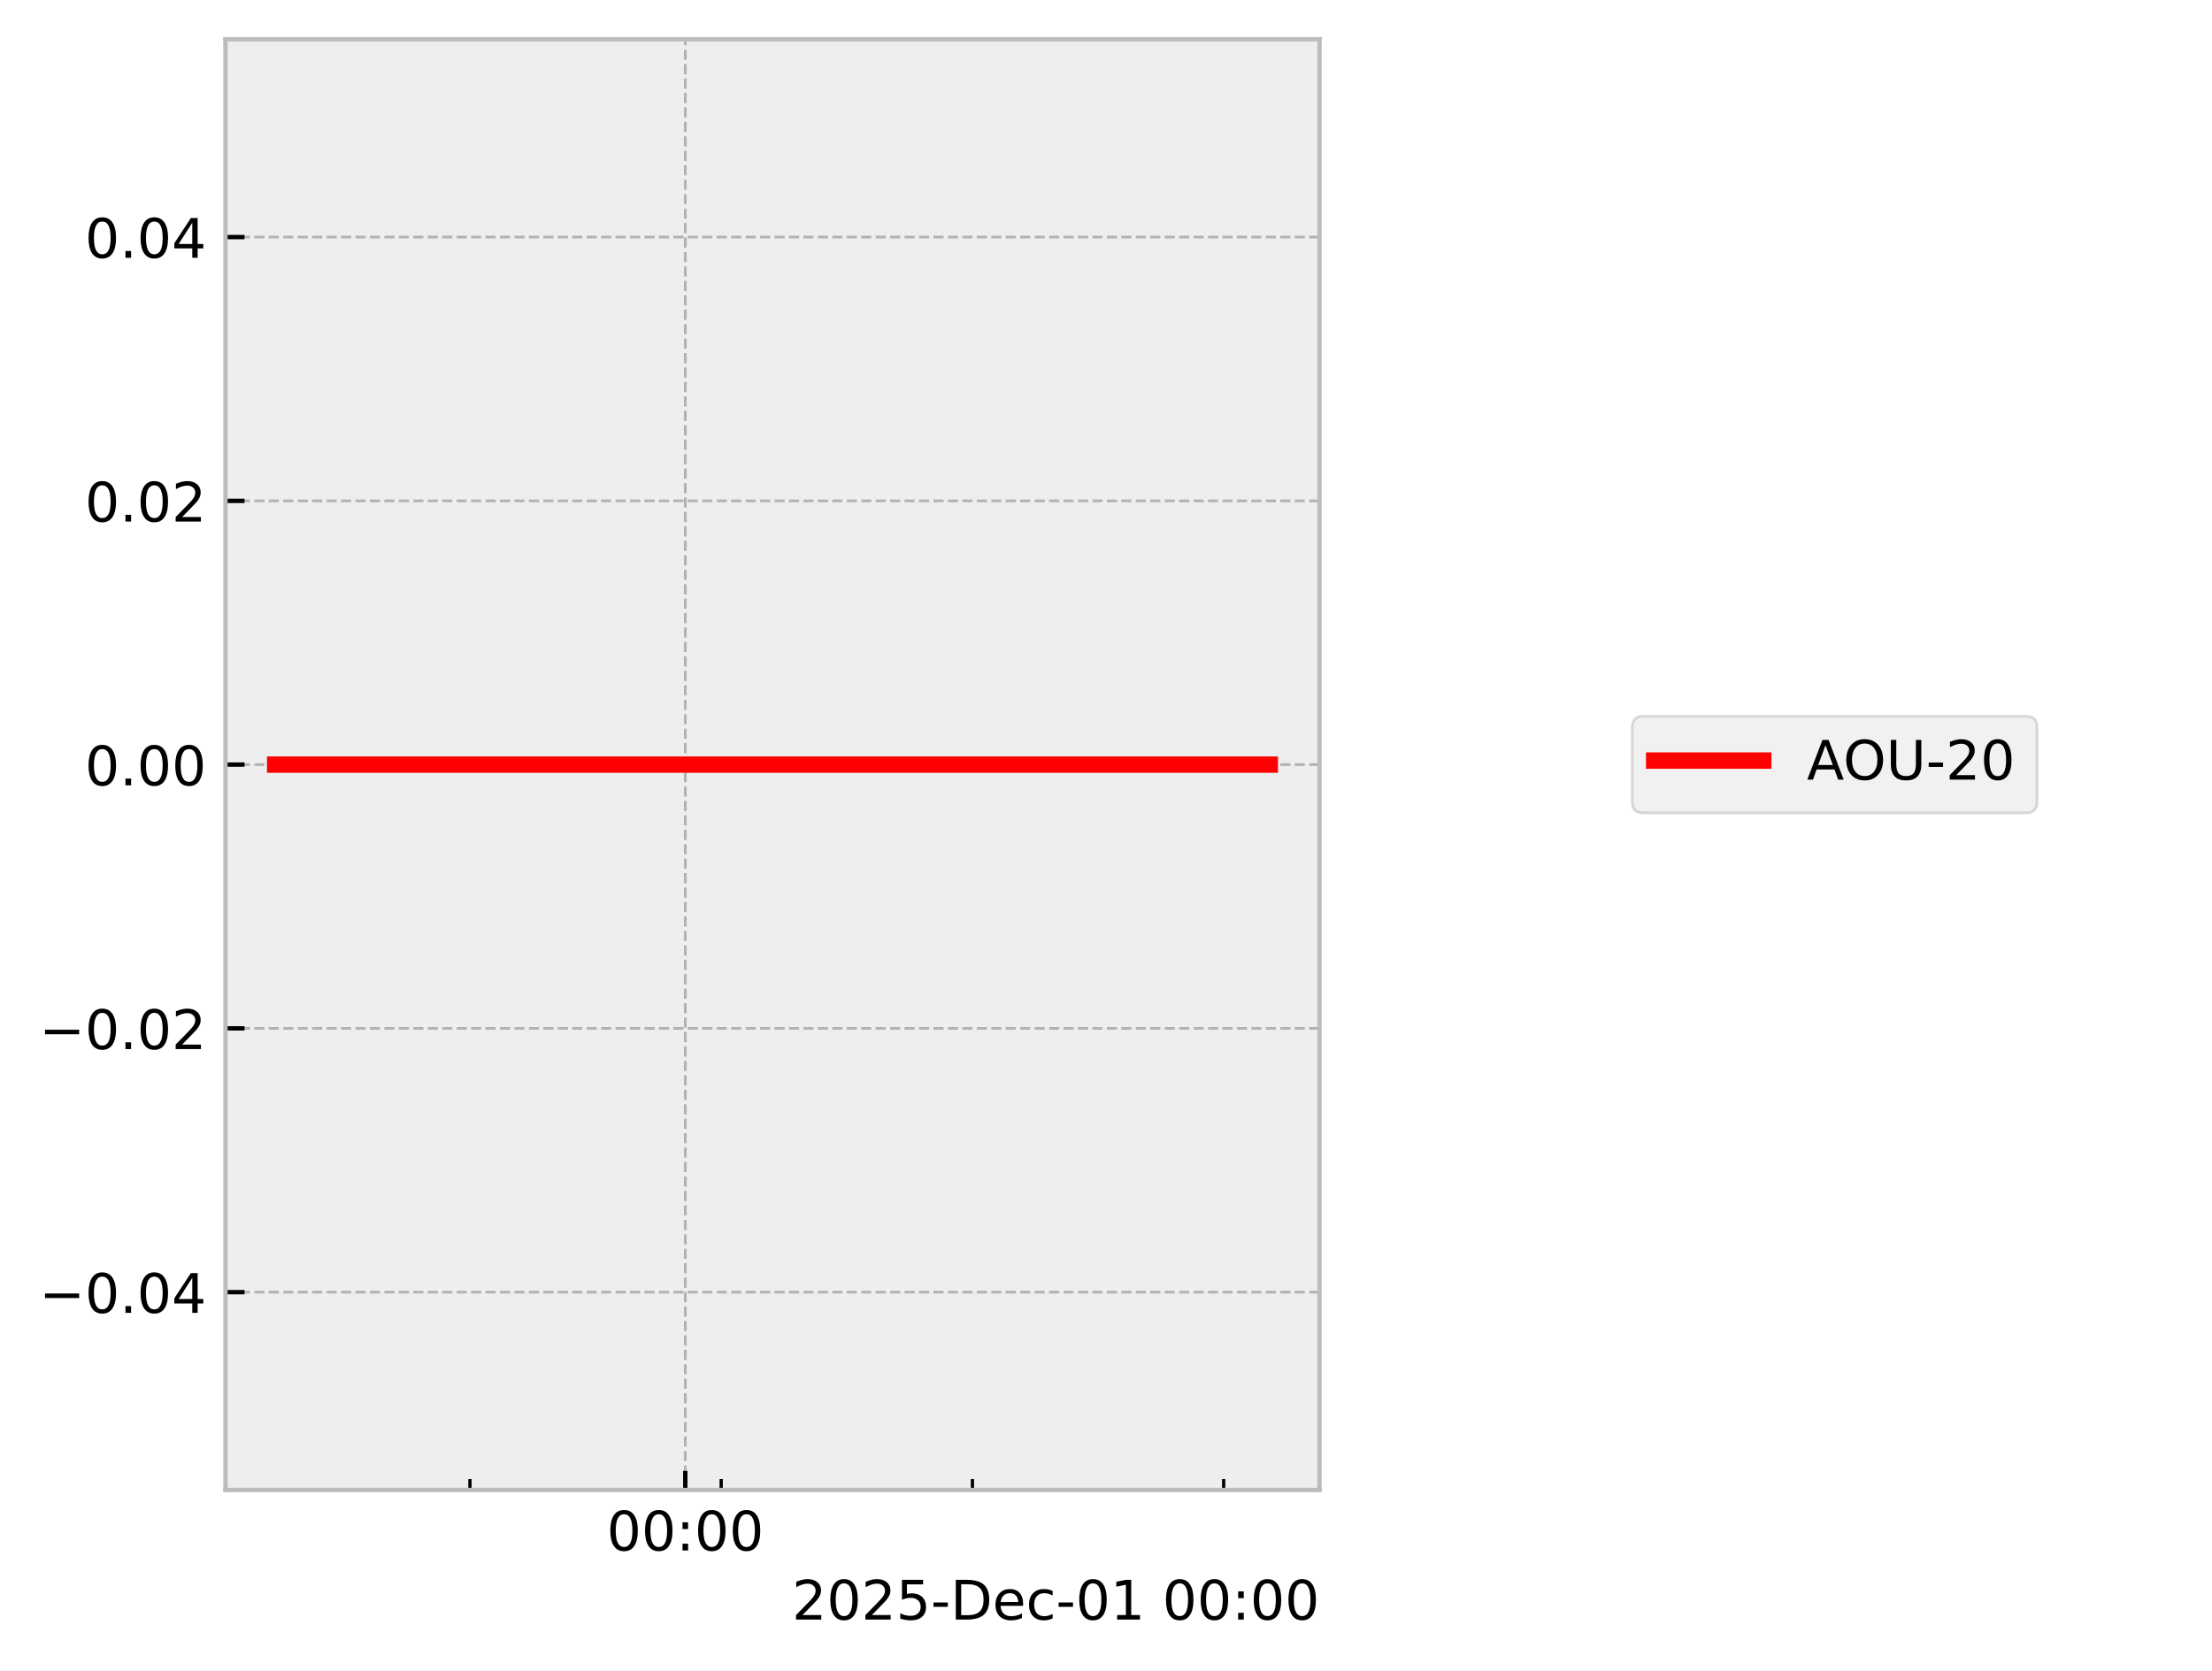
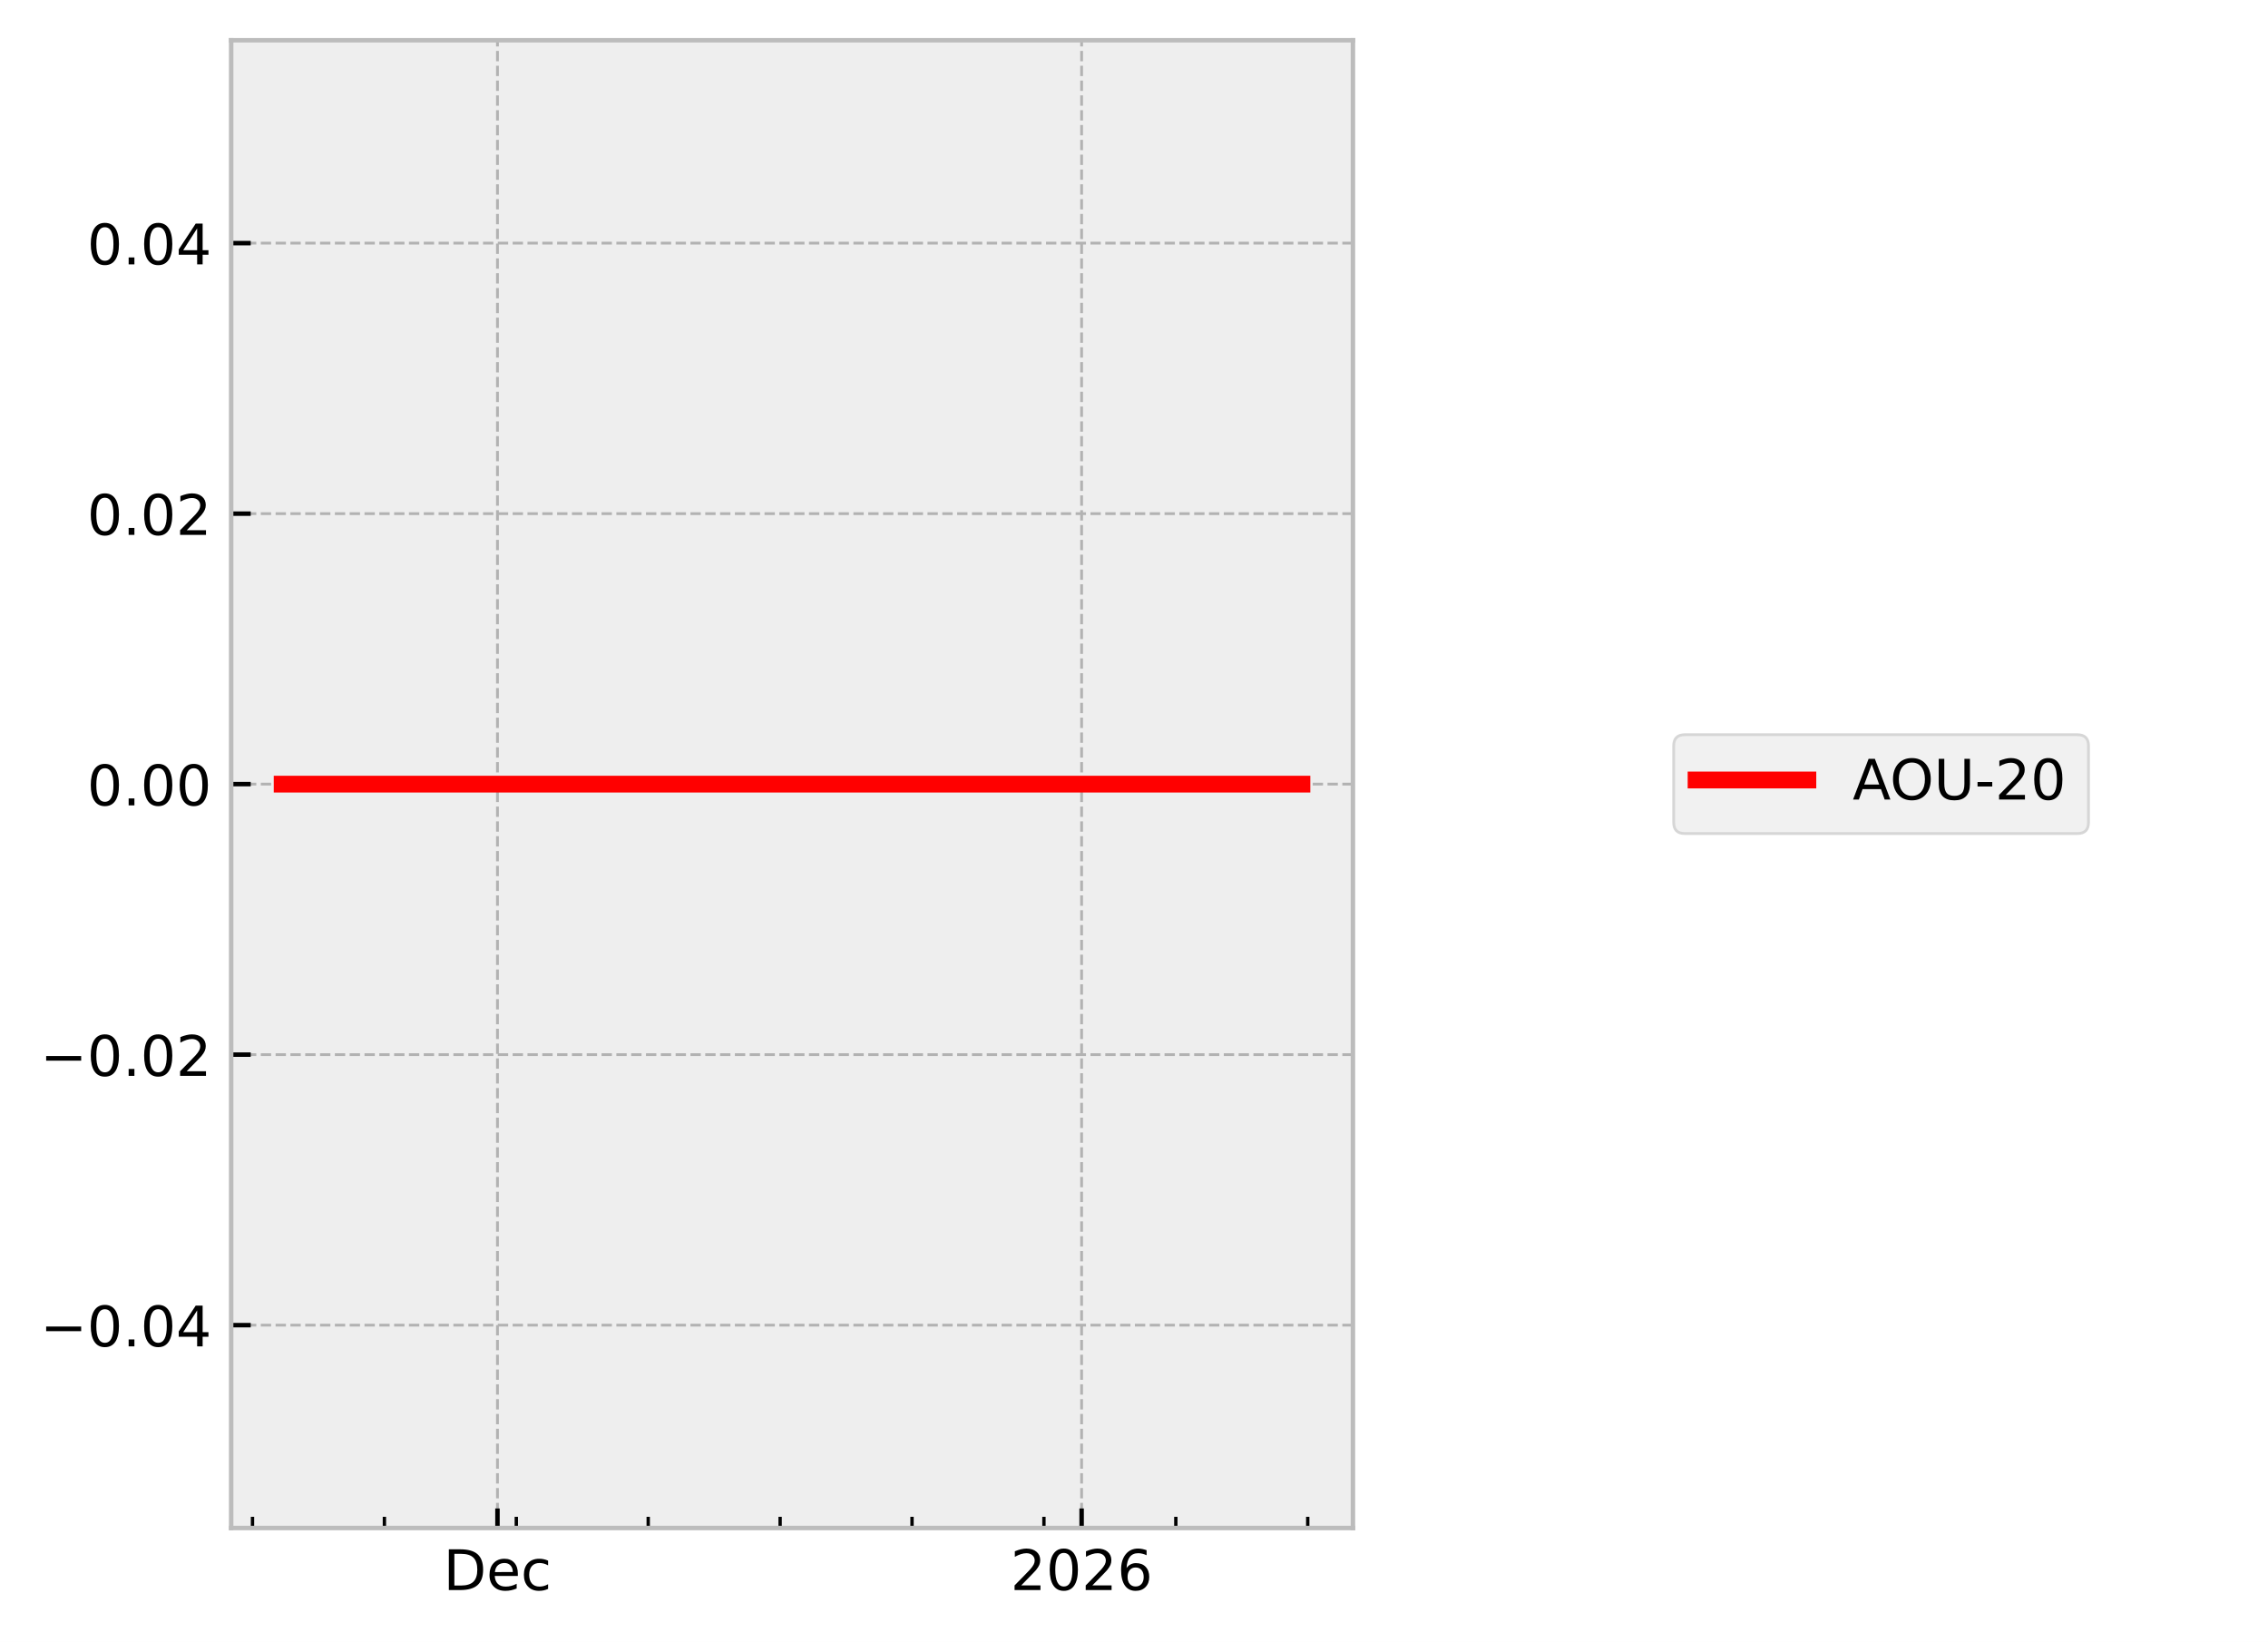
- <svg xmlns="http://www.w3.org/2000/svg" xmlns:xlink="http://www.w3.org/1999/xlink" width="405.665pt" height="306.368pt" viewBox="0 0 405.665 306.368" version="1.1">
+ <svg xmlns="http://www.w3.org/2000/svg" xmlns:xlink="http://www.w3.org/1999/xlink" width="405.665pt" height="293.69pt" viewBox="0 0 405.665 293.69" version="1.1">
  <defs>
    <style type="text/css">*{stroke-linejoin: round; stroke-linecap: butt}</style>
  </defs>
  <g id="figure_1">
    <g id="patch_1">
-       <path d="M 0 306.368  L 405.665 306.368  L 405.665 0  L 0 0  z " style="fill: #ffffff" />
+       <path d="M 0 293.69  L 405.665 293.69  L 405.665 0  L 0 0  z " style="fill: #ffffff" />
    </g>
    <g id="axes_1">
      <g id="patch_2">
        <path d="M 41.345 273.312  L 241.991 273.312  L 241.991 7.2  L 41.345 7.2  z " style="fill: #eeeeee" />
      </g>
      <g id="matplotlib.axis_1">
        <g id="xtick_1">
          <g id="line2d_1">
-             <path d="M 125.678 273.312  L 125.678 7.2  " clip-path="url(#p7663a5fe5e)" style="fill: none; stroke-dasharray: 1.85,0.8; stroke-dashoffset: 0; stroke: #b2b2b2; stroke-width: 0.5" />
+             <path d="M 88.979 273.312  L 88.979 7.2  " clip-path="url(#p3a08739f62)" style="fill: none; stroke-dasharray: 1.85,0.8; stroke-dashoffset: 0; stroke: #b2b2b2; stroke-width: 0.5" />
          </g>
          <g id="line2d_2">
            <defs>
-               <path id="m014b0fa124" d="M 0 0  L 0 -3.5  " style="stroke: #000000; stroke-width: 0.8" />
-             </defs>
-             <g>
-               <use xlink:href="#m014b0fa124" x="125.678" y="273.312" style="stroke: #000000; stroke-width: 0.8" />
+               <path id="m1a60d28f5e" d="M 0 0  L 0 -3.5  " style="stroke: #000000; stroke-width: 0.8" />
+             </defs>
+             <g>
+               <use xlink:href="#m1a60d28f5e" x="88.979" y="273.312" style="stroke: #000000; stroke-width: 0.8" />
            </g>
          </g>
          <g id="text_1">
-             <g transform="translate(111.2688 284.4104) scale(0.1 -0.1)">
+             <g transform="translate(79.3029 284.4104) scale(0.1 -0.1)">
              <defs>
-                 <path id="DejaVuSans-30" d="M 2034 4250  Q 1547 4250 1301 3770  Q 1056 3291 1056 2328  Q 1056 1369 1301 889  Q 1547 409 2034 409  Q 2525 409 2770 889  Q 3016 1369 3016 2328  Q 3016 3291 2770 3770  Q 2525 4250 2034 4250  z M 2034 4750  Q 2819 4750 3233 4129  Q 3647 3509 3647 2328  Q 3647 1150 3233 529  Q 2819 -91 2034 -91  Q 1250 -91 836 529  Q 422 1150 422 2328  Q 422 3509 836 4129  Q 1250 4750 2034 4750  z " transform="scale(0.015625)" />
-                 <path id="DejaVuSans-3a" d="M 750 794  L 1409 794  L 1409 0  L 750 0  L 750 794  z M 750 3309  L 1409 3309  L 1409 2516  L 750 2516  L 750 3309  z " transform="scale(0.015625)" />
+                 <path id="DejaVuSans-44" d="M 1259 4147  L 1259 519  L 2022 519  Q 2988 519 3436 956  Q 3884 1394 3884 2338  Q 3884 3275 3436 3711  Q 2988 4147 2022 4147  L 1259 4147  z M 628 4666  L 1925 4666  Q 3281 4666 3915 4102  Q 4550 3538 4550 2338  Q 4550 1131 3912 565  Q 3275 0 1925 0  L 628 0  L 628 4666  z " transform="scale(0.015625)" />
+                 <path id="DejaVuSans-65" d="M 3597 1894  L 3597 1613  L 953 1613  Q 991 1019 1311 708  Q 1631 397 2203 397  Q 2534 397 2845 478  Q 3156 559 3463 722  L 3463 178  Q 3153 47 2828 -22  Q 2503 -91 2169 -91  Q 1331 -91 842 396  Q 353 884 353 1716  Q 353 2575 817 3079  Q 1281 3584 2069 3584  Q 2775 3584 3186 3129  Q 3597 2675 3597 1894  z M 3022 2063  Q 3016 2534 2758 2815  Q 2500 3097 2075 3097  Q 1594 3097 1305 2825  Q 1016 2553 972 2059  L 3022 2063  z " transform="scale(0.015625)" />
+                 <path id="DejaVuSans-63" d="M 3122 3366  L 3122 2828  Q 2878 2963 2633 3030  Q 2388 3097 2138 3097  Q 1578 3097 1268 2742  Q 959 2388 959 1747  Q 959 1106 1268 751  Q 1578 397 2138 397  Q 2388 397 2633 464  Q 2878 531 3122 666  L 3122 134  Q 2881 22 2623 -34  Q 2366 -91 2075 -91  Q 1284 -91 818 406  Q 353 903 353 1747  Q 353 2603 823 3093  Q 1294 3584 2113 3584  Q 2378 3584 2631 3529  Q 2884 3475 3122 3366  z " transform="scale(0.015625)" />
              </defs>
-               <use xlink:href="#DejaVuSans-30" />
-               <use xlink:href="#DejaVuSans-30" transform="translate(63.62305 0)" />
-               <use xlink:href="#DejaVuSans-3a" transform="translate(127.2461 0)" />
-               <use xlink:href="#DejaVuSans-30" transform="translate(160.9375 0)" />
-               <use xlink:href="#DejaVuSans-30" transform="translate(224.5605 0)" />
+               <use xlink:href="#DejaVuSans-44" />
+               <use xlink:href="#DejaVuSans-65" transform="translate(77.00195 0)" />
+               <use xlink:href="#DejaVuSans-63" transform="translate(138.5254 0)" />
            </g>
          </g>
        </g>
        <g id="xtick_2">
          <g id="line2d_3">
-             <defs>
-               <path id="m2182eac83a" d="M 0 0  L 0 -2  " style="stroke: #000000; stroke-width: 0.6" />
-             </defs>
-             <g>
-               <use xlink:href="#m2182eac83a" x="86.185" y="273.312" style="stroke: #000000; stroke-width: 0.6" />
+             <path d="M 193.463 273.312  L 193.463 7.2  " clip-path="url(#p3a08739f62)" style="fill: none; stroke-dasharray: 1.85,0.8; stroke-dashoffset: 0; stroke: #b2b2b2; stroke-width: 0.5" />
+           </g>
+           <g id="line2d_4">
+             <g>
+               <use xlink:href="#m1a60d28f5e" x="193.463" y="273.312" style="stroke: #000000; stroke-width: 0.8" />
+             </g>
+           </g>
+           <g id="text_2">
+             <g transform="translate(180.7379 284.4104) scale(0.1 -0.1)">
+               <defs>
+                 <path id="DejaVuSans-32" d="M 1228 531  L 3431 531  L 3431 0  L 469 0  L 469 531  Q 828 903 1448 1529  Q 2069 2156 2228 2338  Q 2531 2678 2651 2914  Q 2772 3150 2772 3378  Q 2772 3750 2511 3984  Q 2250 4219 1831 4219  Q 1534 4219 1204 4116  Q 875 4013 500 3803  L 500 4441  Q 881 4594 1212 4672  Q 1544 4750 1819 4750  Q 2544 4750 2975 4387  Q 3406 4025 3406 3419  Q 3406 3131 3298 2873  Q 3191 2616 2906 2266  Q 2828 2175 2409 1742  Q 1991 1309 1228 531  z " transform="scale(0.015625)" />
+                 <path id="DejaVuSans-30" d="M 2034 4250  Q 1547 4250 1301 3770  Q 1056 3291 1056 2328  Q 1056 1369 1301 889  Q 1547 409 2034 409  Q 2525 409 2770 889  Q 3016 1369 3016 2328  Q 3016 3291 2770 3770  Q 2525 4250 2034 4250  z M 2034 4750  Q 2819 4750 3233 4129  Q 3647 3509 3647 2328  Q 3647 1150 3233 529  Q 2819 -91 2034 -91  Q 1250 -91 836 529  Q 422 1150 422 2328  Q 422 3509 836 4129  Q 1250 4750 2034 4750  z " transform="scale(0.015625)" />
+                 <path id="DejaVuSans-36" d="M 2113 2584  Q 1688 2584 1439 2293  Q 1191 2003 1191 1497  Q 1191 994 1439 701  Q 1688 409 2113 409  Q 2538 409 2786 701  Q 3034 994 3034 1497  Q 3034 2003 2786 2293  Q 2538 2584 2113 2584  z M 3366 4563  L 3366 3988  Q 3128 4100 2886 4159  Q 2644 4219 2406 4219  Q 1781 4219 1451 3797  Q 1122 3375 1075 2522  Q 1259 2794 1537 2939  Q 1816 3084 2150 3084  Q 2853 3084 3261 2657  Q 3669 2231 3669 1497  Q 3669 778 3244 343  Q 2819 -91 2113 -91  Q 1303 -91 875 529  Q 447 1150 447 2328  Q 447 3434 972 4092  Q 1497 4750 2381 4750  Q 2619 4750 2861 4703  Q 3103 4656 3366 4563  z " transform="scale(0.015625)" />
+               </defs>
+               <use xlink:href="#DejaVuSans-32" />
+               <use xlink:href="#DejaVuSans-30" transform="translate(63.62305 0)" />
+               <use xlink:href="#DejaVuSans-32" transform="translate(127.2461 0)" />
+               <use xlink:href="#DejaVuSans-36" transform="translate(190.8691 0)" />
            </g>
          </g>
        </g>
        <g id="xtick_3">
-           <g id="line2d_4">
-             <g>
-               <use xlink:href="#m2182eac83a" x="132.26" y="273.312" style="stroke: #000000; stroke-width: 0.6" />
+           <g id="line2d_5">
+             <defs>
+               <path id="m69e167cee0" d="M 0 0  L 0 -2  " style="stroke: #000000; stroke-width: 0.6" />
+             </defs>
+             <g>
+               <use xlink:href="#m69e167cee0" x="45.163" y="273.312" style="stroke: #000000; stroke-width: 0.6" />
            </g>
          </g>
        </g>
        <g id="xtick_4">
-           <g id="line2d_5">
-             <g>
-               <use xlink:href="#m2182eac83a" x="178.336" y="273.312" style="stroke: #000000; stroke-width: 0.6" />
+           <g id="line2d_6">
+             <g>
+               <use xlink:href="#m69e167cee0" x="68.756" y="273.312" style="stroke: #000000; stroke-width: 0.6" />
            </g>
          </g>
        </g>
        <g id="xtick_5">
-           <g id="line2d_6">
-             <g>
-               <use xlink:href="#m2182eac83a" x="224.411" y="273.312" style="stroke: #000000; stroke-width: 0.6" />
-             </g>
-           </g>
-         </g>
-         <g id="text_2">
-           <g transform="translate(145.2522 297.0886) scale(0.1 -0.1)">
-             <defs>
-               <path id="DejaVuSans-32" d="M 1228 531  L 3431 531  L 3431 0  L 469 0  L 469 531  Q 828 903 1448 1529  Q 2069 2156 2228 2338  Q 2531 2678 2651 2914  Q 2772 3150 2772 3378  Q 2772 3750 2511 3984  Q 2250 4219 1831 4219  Q 1534 4219 1204 4116  Q 875 4013 500 3803  L 500 4441  Q 881 4594 1212 4672  Q 1544 4750 1819 4750  Q 2544 4750 2975 4387  Q 3406 4025 3406 3419  Q 3406 3131 3298 2873  Q 3191 2616 2906 2266  Q 2828 2175 2409 1742  Q 1991 1309 1228 531  z " transform="scale(0.015625)" />
-               <path id="DejaVuSans-35" d="M 691 4666  L 3169 4666  L 3169 4134  L 1269 4134  L 1269 2991  Q 1406 3038 1543 3061  Q 1681 3084 1819 3084  Q 2600 3084 3056 2656  Q 3513 2228 3513 1497  Q 3513 744 3044 326  Q 2575 -91 1722 -91  Q 1428 -91 1123 -41  Q 819 9 494 109  L 494 744  Q 775 591 1075 516  Q 1375 441 1709 441  Q 2250 441 2565 725  Q 2881 1009 2881 1497  Q 2881 1984 2565 2268  Q 2250 2553 1709 2553  Q 1456 2553 1204 2497  Q 953 2441 691 2322  L 691 4666  z " transform="scale(0.015625)" />
-               <path id="DejaVuSans-2d" d="M 313 2009  L 1997 2009  L 1997 1497  L 313 1497  L 313 2009  z " transform="scale(0.015625)" />
-               <path id="DejaVuSans-44" d="M 1259 4147  L 1259 519  L 2022 519  Q 2988 519 3436 956  Q 3884 1394 3884 2338  Q 3884 3275 3436 3711  Q 2988 4147 2022 4147  L 1259 4147  z M 628 4666  L 1925 4666  Q 3281 4666 3915 4102  Q 4550 3538 4550 2338  Q 4550 1131 3912 565  Q 3275 0 1925 0  L 628 0  L 628 4666  z " transform="scale(0.015625)" />
-               <path id="DejaVuSans-65" d="M 3597 1894  L 3597 1613  L 953 1613  Q 991 1019 1311 708  Q 1631 397 2203 397  Q 2534 397 2845 478  Q 3156 559 3463 722  L 3463 178  Q 3153 47 2828 -22  Q 2503 -91 2169 -91  Q 1331 -91 842 396  Q 353 884 353 1716  Q 353 2575 817 3079  Q 1281 3584 2069 3584  Q 2775 3584 3186 3129  Q 3597 2675 3597 1894  z M 3022 2063  Q 3016 2534 2758 2815  Q 2500 3097 2075 3097  Q 1594 3097 1305 2825  Q 1016 2553 972 2059  L 3022 2063  z " transform="scale(0.015625)" />
-               <path id="DejaVuSans-63" d="M 3122 3366  L 3122 2828  Q 2878 2963 2633 3030  Q 2388 3097 2138 3097  Q 1578 3097 1268 2742  Q 959 2388 959 1747  Q 959 1106 1268 751  Q 1578 397 2138 397  Q 2388 397 2633 464  Q 2878 531 3122 666  L 3122 134  Q 2881 22 2623 -34  Q 2366 -91 2075 -91  Q 1284 -91 818 406  Q 353 903 353 1747  Q 353 2603 823 3093  Q 1294 3584 2113 3584  Q 2378 3584 2631 3529  Q 2884 3475 3122 3366  z " transform="scale(0.015625)" />
-               <path id="DejaVuSans-31" d="M 794 531  L 1825 531  L 1825 4091  L 703 3866  L 703 4441  L 1819 4666  L 2450 4666  L 2450 531  L 3481 531  L 3481 0  L 794 0  L 794 531  z " transform="scale(0.015625)" />
-               <path id="DejaVuSans-20" transform="scale(0.015625)" />
-             </defs>
-             <use xlink:href="#DejaVuSans-32" />
-             <use xlink:href="#DejaVuSans-30" transform="translate(63.62305 0)" />
-             <use xlink:href="#DejaVuSans-32" transform="translate(127.2461 0)" />
-             <use xlink:href="#DejaVuSans-35" transform="translate(190.8691 0)" />
-             <use xlink:href="#DejaVuSans-2d" transform="translate(254.4922 0)" />
-             <use xlink:href="#DejaVuSans-44" transform="translate(290.5762 0)" />
-             <use xlink:href="#DejaVuSans-65" transform="translate(367.5781 0)" />
-             <use xlink:href="#DejaVuSans-63" transform="translate(429.1016 0)" />
-             <use xlink:href="#DejaVuSans-2d" transform="translate(484.082 0)" />
-             <use xlink:href="#DejaVuSans-30" transform="translate(520.166 0)" />
-             <use xlink:href="#DejaVuSans-31" transform="translate(583.7891 0)" />
-             <use xlink:href="#DejaVuSans-20" transform="translate(647.4121 0)" />
-             <use xlink:href="#DejaVuSans-30" transform="translate(679.1992 0)" />
-             <use xlink:href="#DejaVuSans-30" transform="translate(742.8223 0)" />
-             <use xlink:href="#DejaVuSans-3a" transform="translate(806.4453 0)" />
-             <use xlink:href="#DejaVuSans-30" transform="translate(840.1367 0)" />
-             <use xlink:href="#DejaVuSans-30" transform="translate(903.7598 0)" />
+           <g id="line2d_7">
+             <g>
+               <use xlink:href="#m69e167cee0" x="92.349" y="273.312" style="stroke: #000000; stroke-width: 0.6" />
+             </g>
+           </g>
+         </g>
+         <g id="xtick_6">
+           <g id="line2d_8">
+             <g>
+               <use xlink:href="#m69e167cee0" x="115.942" y="273.312" style="stroke: #000000; stroke-width: 0.6" />
+             </g>
+           </g>
+         </g>
+         <g id="xtick_7">
+           <g id="line2d_9">
+             <g>
+               <use xlink:href="#m69e167cee0" x="139.536" y="273.312" style="stroke: #000000; stroke-width: 0.6" />
+             </g>
+           </g>
+         </g>
+         <g id="xtick_8">
+           <g id="line2d_10">
+             <g>
+               <use xlink:href="#m69e167cee0" x="163.129" y="273.312" style="stroke: #000000; stroke-width: 0.6" />
+             </g>
+           </g>
+         </g>
+         <g id="xtick_9">
+           <g id="line2d_11">
+             <g>
+               <use xlink:href="#m69e167cee0" x="186.722" y="273.312" style="stroke: #000000; stroke-width: 0.6" />
+             </g>
+           </g>
+         </g>
+         <g id="xtick_10">
+           <g id="line2d_12">
+             <g>
+               <use xlink:href="#m69e167cee0" x="210.315" y="273.312" style="stroke: #000000; stroke-width: 0.6" />
+             </g>
+           </g>
+         </g>
+         <g id="xtick_11">
+           <g id="line2d_13">
+             <g>
+               <use xlink:href="#m69e167cee0" x="233.908" y="273.312" style="stroke: #000000; stroke-width: 0.6" />
+             </g>
          </g>
        </g>
      </g>
      <g id="matplotlib.axis_2">
        <g id="ytick_1">
-           <g id="line2d_7">
-             <path d="M 41.345 237.024  L 241.991 237.024  " clip-path="url(#p7663a5fe5e)" style="fill: none; stroke-dasharray: 1.85,0.8; stroke-dashoffset: 0; stroke: #b2b2b2; stroke-width: 0.5" />
-           </g>
-           <g id="line2d_8">
-             <defs>
-               <path id="m9d45b9b1a2" d="M 0 0  L 3.5 0  " style="stroke: #000000; stroke-width: 0.8" />
-             </defs>
-             <g>
-               <use xlink:href="#m9d45b9b1a2" x="41.345" y="237.024" style="stroke: #000000; stroke-width: 0.8" />
+           <g id="line2d_14">
+             <path d="M 41.345 237.024  L 241.991 237.024  " clip-path="url(#p3a08739f62)" style="fill: none; stroke-dasharray: 1.85,0.8; stroke-dashoffset: 0; stroke: #b2b2b2; stroke-width: 0.5" />
+           </g>
+           <g id="line2d_15">
+             <defs>
+               <path id="md324db53f9" d="M 0 0  L 3.5 0  " style="stroke: #000000; stroke-width: 0.8" />
+             </defs>
+             <g>
+               <use xlink:href="#md324db53f9" x="41.345" y="237.024" style="stroke: #000000; stroke-width: 0.8" />
            </g>
          </g>
          <g id="text_3">
            <g transform="translate(7.2 240.8232) scale(0.1 -0.1)">
              <defs>
                <path id="DejaVuSans-2212" d="M 678 2272  L 4684 2272  L 4684 1741  L 678 1741  L 678 2272  z " transform="scale(0.015625)" />
                <path id="DejaVuSans-2e" d="M 684 794  L 1344 794  L 1344 0  L 684 0  L 684 794  z " transform="scale(0.015625)" />
                <path id="DejaVuSans-34" d="M 2419 4116  L 825 1625  L 2419 1625  L 2419 4116  z M 2253 4666  L 3047 4666  L 3047 1625  L 3713 1625  L 3713 1100  L 3047 1100  L 3047 0  L 2419 0  L 2419 1100  L 313 1100  L 313 1709  L 2253 4666  z " transform="scale(0.015625)" />
              </defs>
              <use xlink:href="#DejaVuSans-2212" />
              <use xlink:href="#DejaVuSans-30" transform="translate(83.78906 0)" />
              <use xlink:href="#DejaVuSans-2e" transform="translate(147.4121 0)" />
              <use xlink:href="#DejaVuSans-30" transform="translate(179.1992 0)" />
              <use xlink:href="#DejaVuSans-34" transform="translate(242.8223 0)" />
            </g>
          </g>
        </g>
        <g id="ytick_2">
-           <g id="line2d_9">
-             <path d="M 41.345 188.64  L 241.991 188.64  " clip-path="url(#p7663a5fe5e)" style="fill: none; stroke-dasharray: 1.85,0.8; stroke-dashoffset: 0; stroke: #b2b2b2; stroke-width: 0.5" />
-           </g>
-           <g id="line2d_10">
-             <g>
-               <use xlink:href="#m9d45b9b1a2" x="41.345" y="188.64" style="stroke: #000000; stroke-width: 0.8" />
+           <g id="line2d_16">
+             <path d="M 41.345 188.64  L 241.991 188.64  " clip-path="url(#p3a08739f62)" style="fill: none; stroke-dasharray: 1.85,0.8; stroke-dashoffset: 0; stroke: #b2b2b2; stroke-width: 0.5" />
+           </g>
+           <g id="line2d_17">
+             <g>
+               <use xlink:href="#md324db53f9" x="41.345" y="188.64" style="stroke: #000000; stroke-width: 0.8" />
            </g>
          </g>
          <g id="text_4">
            <g transform="translate(7.2 192.4392) scale(0.1 -0.1)">
              <use xlink:href="#DejaVuSans-2212" />
              <use xlink:href="#DejaVuSans-30" transform="translate(83.78906 0)" />
              <use xlink:href="#DejaVuSans-2e" transform="translate(147.4121 0)" />
              <use xlink:href="#DejaVuSans-30" transform="translate(179.1992 0)" />
              <use xlink:href="#DejaVuSans-32" transform="translate(242.8223 0)" />
            </g>
          </g>
        </g>
        <g id="ytick_3">
-           <g id="line2d_11">
-             <path d="M 41.345 140.256  L 241.991 140.256  " clip-path="url(#p7663a5fe5e)" style="fill: none; stroke-dasharray: 1.85,0.8; stroke-dashoffset: 0; stroke: #b2b2b2; stroke-width: 0.5" />
-           </g>
-           <g id="line2d_12">
-             <g>
-               <use xlink:href="#m9d45b9b1a2" x="41.345" y="140.256" style="stroke: #000000; stroke-width: 0.8" />
+           <g id="line2d_18">
+             <path d="M 41.345 140.256  L 241.991 140.256  " clip-path="url(#p3a08739f62)" style="fill: none; stroke-dasharray: 1.85,0.8; stroke-dashoffset: 0; stroke: #b2b2b2; stroke-width: 0.5" />
+           </g>
+           <g id="line2d_19">
+             <g>
+               <use xlink:href="#md324db53f9" x="41.345" y="140.256" style="stroke: #000000; stroke-width: 0.8" />
            </g>
          </g>
          <g id="text_5">
            <g transform="translate(15.57969 144.0552) scale(0.1 -0.1)">
              <use xlink:href="#DejaVuSans-30" />
              <use xlink:href="#DejaVuSans-2e" transform="translate(63.62305 0)" />
              <use xlink:href="#DejaVuSans-30" transform="translate(95.41016 0)" />
              <use xlink:href="#DejaVuSans-30" transform="translate(159.0332 0)" />
            </g>
          </g>
        </g>
        <g id="ytick_4">
-           <g id="line2d_13">
-             <path d="M 41.345 91.872  L 241.991 91.872  " clip-path="url(#p7663a5fe5e)" style="fill: none; stroke-dasharray: 1.85,0.8; stroke-dashoffset: 0; stroke: #b2b2b2; stroke-width: 0.5" />
-           </g>
-           <g id="line2d_14">
-             <g>
-               <use xlink:href="#m9d45b9b1a2" x="41.345" y="91.872" style="stroke: #000000; stroke-width: 0.8" />
+           <g id="line2d_20">
+             <path d="M 41.345 91.872  L 241.991 91.872  " clip-path="url(#p3a08739f62)" style="fill: none; stroke-dasharray: 1.85,0.8; stroke-dashoffset: 0; stroke: #b2b2b2; stroke-width: 0.5" />
+           </g>
+           <g id="line2d_21">
+             <g>
+               <use xlink:href="#md324db53f9" x="41.345" y="91.872" style="stroke: #000000; stroke-width: 0.8" />
            </g>
          </g>
          <g id="text_6">
            <g transform="translate(15.57969 95.67122) scale(0.1 -0.1)">
              <use xlink:href="#DejaVuSans-30" />
              <use xlink:href="#DejaVuSans-2e" transform="translate(63.62305 0)" />
              <use xlink:href="#DejaVuSans-30" transform="translate(95.41016 0)" />
              <use xlink:href="#DejaVuSans-32" transform="translate(159.0332 0)" />
            </g>
          </g>
        </g>
        <g id="ytick_5">
-           <g id="line2d_15">
-             <path d="M 41.345 43.488  L 241.991 43.488  " clip-path="url(#p7663a5fe5e)" style="fill: none; stroke-dasharray: 1.85,0.8; stroke-dashoffset: 0; stroke: #b2b2b2; stroke-width: 0.5" />
-           </g>
-           <g id="line2d_16">
-             <g>
-               <use xlink:href="#m9d45b9b1a2" x="41.345" y="43.488" style="stroke: #000000; stroke-width: 0.8" />
+           <g id="line2d_22">
+             <path d="M 41.345 43.488  L 241.991 43.488  " clip-path="url(#p3a08739f62)" style="fill: none; stroke-dasharray: 1.85,0.8; stroke-dashoffset: 0; stroke: #b2b2b2; stroke-width: 0.5" />
+           </g>
+           <g id="line2d_23">
+             <g>
+               <use xlink:href="#md324db53f9" x="41.345" y="43.488" style="stroke: #000000; stroke-width: 0.8" />
            </g>
          </g>
          <g id="text_7">
            <g transform="translate(15.57969 47.28722) scale(0.1 -0.1)">
              <use xlink:href="#DejaVuSans-30" />
              <use xlink:href="#DejaVuSans-2e" transform="translate(63.62305 0)" />
              <use xlink:href="#DejaVuSans-30" transform="translate(95.41016 0)" />
              <use xlink:href="#DejaVuSans-34" transform="translate(159.0332 0)" />
            </g>
          </g>
        </g>
      </g>
-       <g id="line2d_17">
-         <path d="M 50.466 140.256  L 56.271 140.256  L 81.913 140.256  L 83.725 140.256  L 90.129 140.256  L 96.077 140.256  L 136.67 140.256  L 147.635 140.256  L 149.26 140.256  L 149.568 140.256  L 154.877 140.256  L 176.799 140.256  L 181.048 140.256  L 181.909 140.256  L 222.503 140.256  L 228.202 140.256  L 232.65 140.256  L 232.871 140.256  " clip-path="url(#p7663a5fe5e)" style="fill: none; stroke: #ff0000; stroke-width: 3; stroke-linecap: square" />
+       <g id="line2d_24">
+         <path d="M 50.466 140.256  L 53.438 140.256  L 66.568 140.256  L 67.496 140.256  L 70.775 140.256  L 73.821 140.256  L 94.607 140.256  L 100.222 140.256  L 101.054 140.256  L 101.212 140.256  L 103.93 140.256  L 115.155 140.256  L 117.331 140.256  L 117.772 140.256  L 138.558 140.256  L 141.477 140.256  L 143.754 140.256  L 232.753 140.256  L 232.871 140.256  " clip-path="url(#p3a08739f62)" style="fill: none; stroke: #ff0000; stroke-width: 3; stroke-linecap: square" />
      </g>
      <g id="patch_3">
        <path d="M 41.345 273.312  L 41.345 7.2  " style="fill: none; stroke: #bcbcbc; stroke-width: 0.8; stroke-linejoin: miter; stroke-linecap: square" />
      </g>
      <g id="patch_4">
        <path d="M 241.991 273.312  L 241.991 7.2  " style="fill: none; stroke: #bcbcbc; stroke-width: 0.8; stroke-linejoin: miter; stroke-linecap: square" />
      </g>
      <g id="patch_5">
        <path d="M 41.345 273.312  L 241.991 273.312  " style="fill: none; stroke: #bcbcbc; stroke-width: 0.8; stroke-linejoin: miter; stroke-linecap: square" />
      </g>
      <g id="patch_6">
        <path d="M 41.345 7.2  L 241.991 7.2  " style="fill: none; stroke: #bcbcbc; stroke-width: 0.8; stroke-linejoin: miter; stroke-linecap: square" />
      </g>
    </g>
    <g id="axes_2">
      <g id="legend_1">
        <g id="patch_7">
          <path d="M 301.366 149.095  L 371.556 149.095  Q 373.556 149.095 373.556 147.095  L 373.556 133.417  Q 373.556 131.417 371.556 131.417  L 301.366 131.417  Q 299.366 131.417 299.366 133.417  L 299.366 147.095  Q 299.366 149.095 301.366 149.095  z " style="fill: #eeeeee; opacity: 0.8; stroke: #cccccc; stroke-width: 0.5; stroke-linejoin: miter" />
        </g>
-         <g id="line2d_18">
+         <g id="line2d_25">
          <path d="M 303.366 139.515  L 313.366 139.515  L 323.366 139.515  " style="fill: none; stroke: #ff0000; stroke-width: 3; stroke-linecap: square" />
        </g>
        <g id="text_8">
          <g transform="translate(331.3665 143.0154) scale(0.1 -0.1)">
            <defs>
              <path id="DejaVuSans-41" d="M 2188 4044  L 1331 1722  L 3047 1722  L 2188 4044  z M 1831 4666  L 2547 4666  L 4325 0  L 3669 0  L 3244 1197  L 1141 1197  L 716 0  L 50 0  L 1831 4666  z " transform="scale(0.015625)" />
              <path id="DejaVuSans-4f" d="M 2522 4238  Q 1834 4238 1429 3725  Q 1025 3213 1025 2328  Q 1025 1447 1429 934  Q 1834 422 2522 422  Q 3209 422 3611 934  Q 4013 1447 4013 2328  Q 4013 3213 3611 3725  Q 3209 4238 2522 4238  z M 2522 4750  Q 3503 4750 4090 4092  Q 4678 3434 4678 2328  Q 4678 1225 4090 567  Q 3503 -91 2522 -91  Q 1538 -91 948 565  Q 359 1222 359 2328  Q 359 3434 948 4092  Q 1538 4750 2522 4750  z " transform="scale(0.015625)" />
              <path id="DejaVuSans-55" d="M 556 4666  L 1191 4666  L 1191 1831  Q 1191 1081 1462 751  Q 1734 422 2344 422  Q 2950 422 3222 751  Q 3494 1081 3494 1831  L 3494 4666  L 4128 4666  L 4128 1753  Q 4128 841 3676 375  Q 3225 -91 2344 -91  Q 1459 -91 1007 375  Q 556 841 556 1753  L 556 4666  z " transform="scale(0.015625)" />
+               <path id="DejaVuSans-2d" d="M 313 2009  L 1997 2009  L 1997 1497  L 313 1497  L 313 2009  z " transform="scale(0.015625)" />
            </defs>
            <use xlink:href="#DejaVuSans-41" />
            <use xlink:href="#DejaVuSans-4f" transform="translate(66.6582 0)" />
            <use xlink:href="#DejaVuSans-55" transform="translate(145.3691 0)" />
            <use xlink:href="#DejaVuSans-2d" transform="translate(218.5625 0)" />
            <use xlink:href="#DejaVuSans-32" transform="translate(254.6465 0)" />
            <use xlink:href="#DejaVuSans-30" transform="translate(318.2695 0)" />
          </g>
        </g>
      </g>
    </g>
  </g>
  <defs>
-     <clipPath id="p7663a5fe5e">
+     <clipPath id="p3a08739f62">
      <rect x="41.345" y="7.2" width="200.646" height="266.112" />
    </clipPath>
  </defs>
</svg>
